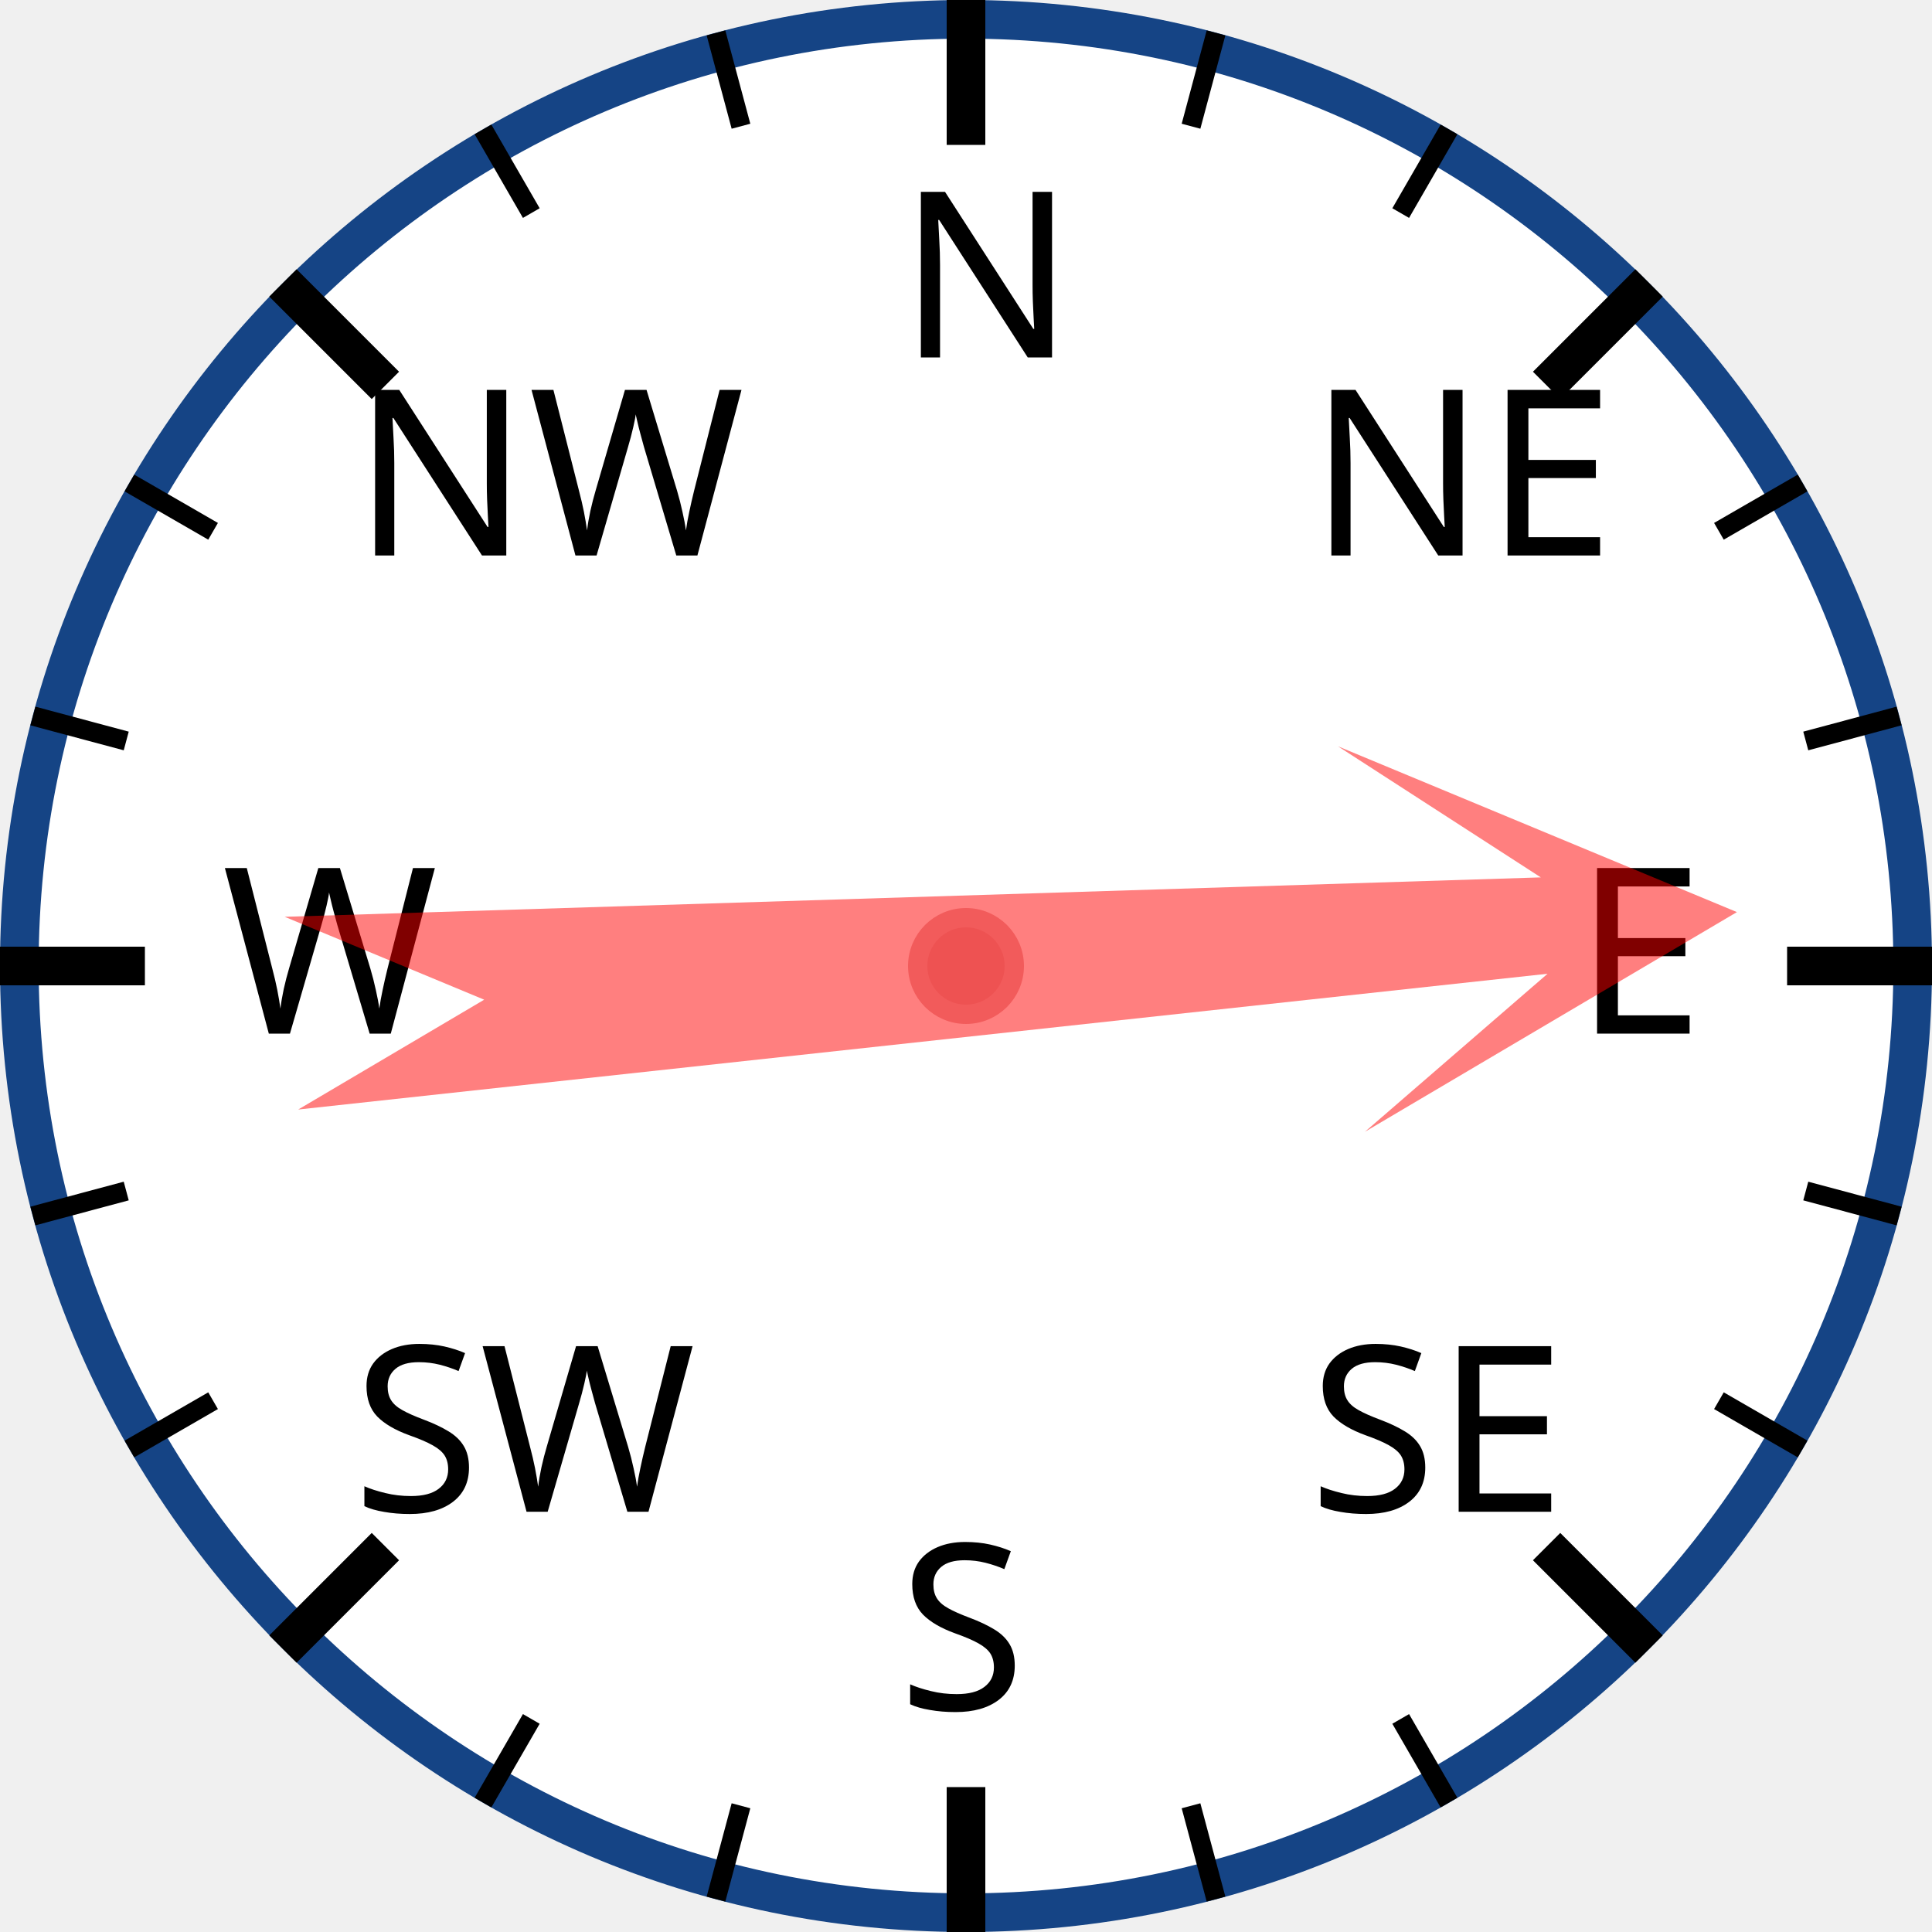
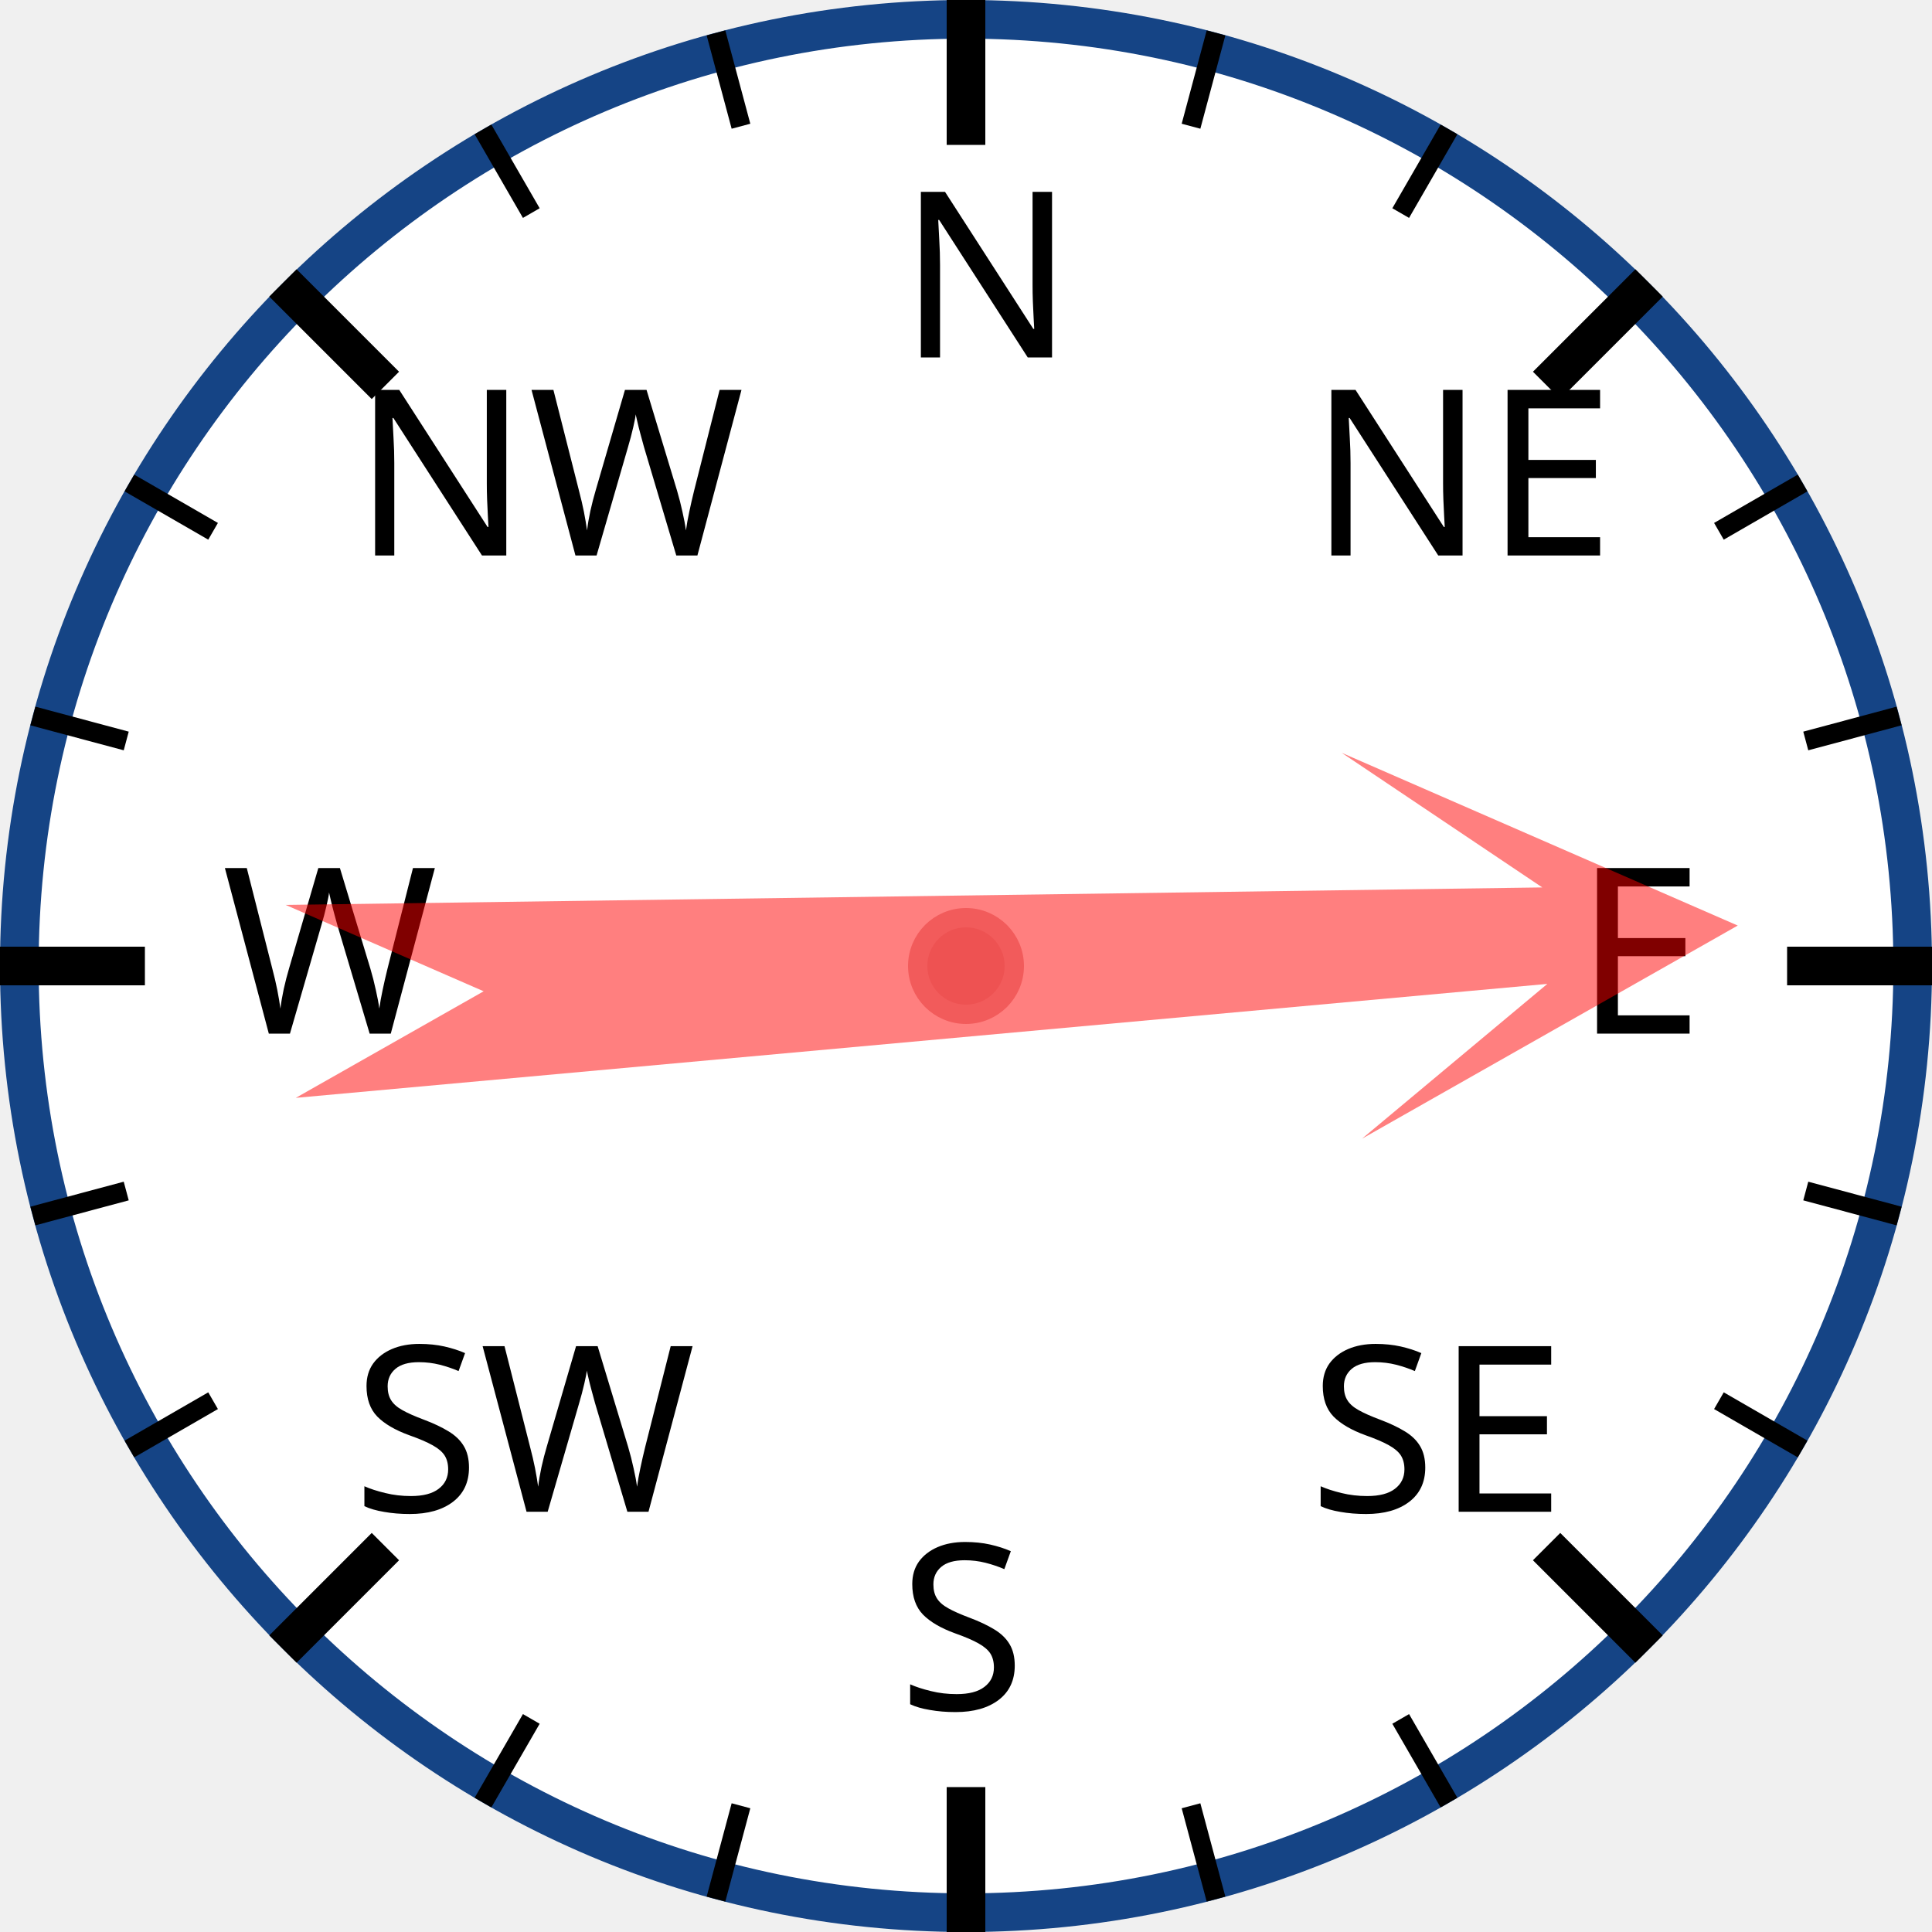
<svg xmlns="http://www.w3.org/2000/svg" width="120px" height="120px" viewBox="0 0 200 200">
  <circle cx="100" cy="100" r="98" style="fill: white; stroke: #154485; stroke-width: 4;" />
  <text x="93.0" y="37.0" style="font-family: sans-serif; font-size: 18pt;">N</text>
  <line x1="100.0" y1="0.0" x2="100.0" y2="15.0" style="stroke: black; stroke-width: 4;" />
  <line x1="74.118" y1="3.407" x2="76.706" y2="13.067" style="stroke: black; stroke-width: 2;" />
  <line x1="50" y1="13.397" x2="55" y2="22.058" style="stroke: black; stroke-width: 2;" />
  <text x="36.503" y="57.503" style="font-family: sans-serif; font-size: 18pt;">NW</text>
  <line x1="29.289" y1="29.289" x2="39.896" y2="39.896" style="stroke: black; stroke-width: 4;" />
  <line x1="13.397" y1="50" x2="22.058" y2="55" style="stroke: black; stroke-width: 2;" />
  <line x1="3.407" y1="74.118" x2="13.067" y2="76.706" style="stroke: black; stroke-width: 2;" />
  <text x="23.0" y="107.0" style="font-family: sans-serif; font-size: 18pt;">W</text>
  <line x1="0.0" y1="100.0" x2="15.0" y2="100.0" style="stroke: black; stroke-width: 4;" />
  <line x1="3.407" y1="125.882" x2="13.067" y2="123.294" style="stroke: black; stroke-width: 2;" />
  <line x1="13.397" y1="150" x2="22.058" y2="145" style="stroke: black; stroke-width: 2;" />
  <text x="36.503" y="156.497" style="font-family: sans-serif; font-size: 18pt;">SW</text>
  <line x1="29.289" y1="170.711" x2="39.896" y2="160.104" style="stroke: black; stroke-width: 4;" />
  <line x1="50" y1="186.603" x2="55" y2="177.942" style="stroke: black; stroke-width: 2;" />
  <line x1="74.118" y1="196.593" x2="76.706" y2="186.933" style="stroke: black; stroke-width: 2;" />
  <text x="93" y="177.0" style="font-family: sans-serif; font-size: 18pt;">S</text>
  <line x1="100" y1="200.0" x2="100" y2="185.0" style="stroke: black; stroke-width: 4;" />
  <line x1="125.882" y1="196.593" x2="123.294" y2="186.933" style="stroke: black; stroke-width: 2;" />
  <line x1="150.0" y1="186.603" x2="145.0" y2="177.942" style="stroke: black; stroke-width: 2;" />
  <text x="135.497" y="156.497" style="font-family: sans-serif; font-size: 18pt;">SE</text>
  <line x1="170.711" y1="170.711" x2="160.104" y2="160.104" style="stroke: black; stroke-width: 4;" />
  <line x1="186.603" y1="150" x2="177.942" y2="145" style="stroke: black; stroke-width: 2;" />
  <line x1="196.593" y1="125.882" x2="186.933" y2="123.294" style="stroke: black; stroke-width: 2;" />
  <text x="163.0" y="107" style="font-family: sans-serif; font-size: 18pt;">E</text>
  <line x1="200.0" y1="100" x2="185.0" y2="100" style="stroke: black; stroke-width: 4;" />
  <line x1="196.593" y1="74.118" x2="186.933" y2="76.706" style="stroke: black; stroke-width: 2;" />
  <line x1="186.603" y1="50" x2="177.942" y2="55" style="stroke: black; stroke-width: 2;" />
  <text x="135.497" y="57.503" style="font-family: sans-serif; font-size: 18pt;">NE</text>
  <line x1="170.711" y1="29.289" x2="160.104" y2="39.896" style="stroke: black; stroke-width: 4;" />
  <line x1="150" y1="13.397" x2="145" y2="22.058" style="stroke: black; stroke-width: 2;" />
  <line x1="125.882" y1="3.407" x2="123.294" y2="13.067" style="stroke: black; stroke-width: 2;" />
-   <polygon points="100 20 120 60 105 40 110 170 100 150 90 170 95 40 80 60" style="fill: red; fill-opacity: 0.5;" transform="rotate(86,100,100)" />
+   <polygon points="100 20 120 60 105 40 110 170 100 150 90 170 95 40 80 60" style="fill: red; fill-opacity: 0.5;" transform="rotate(87,100,100)" />
  <circle cx="100" cy="100" r="5" style="fill: #EE5252; stroke: #F25B5B; stroke-width: 2;" />
</svg>
